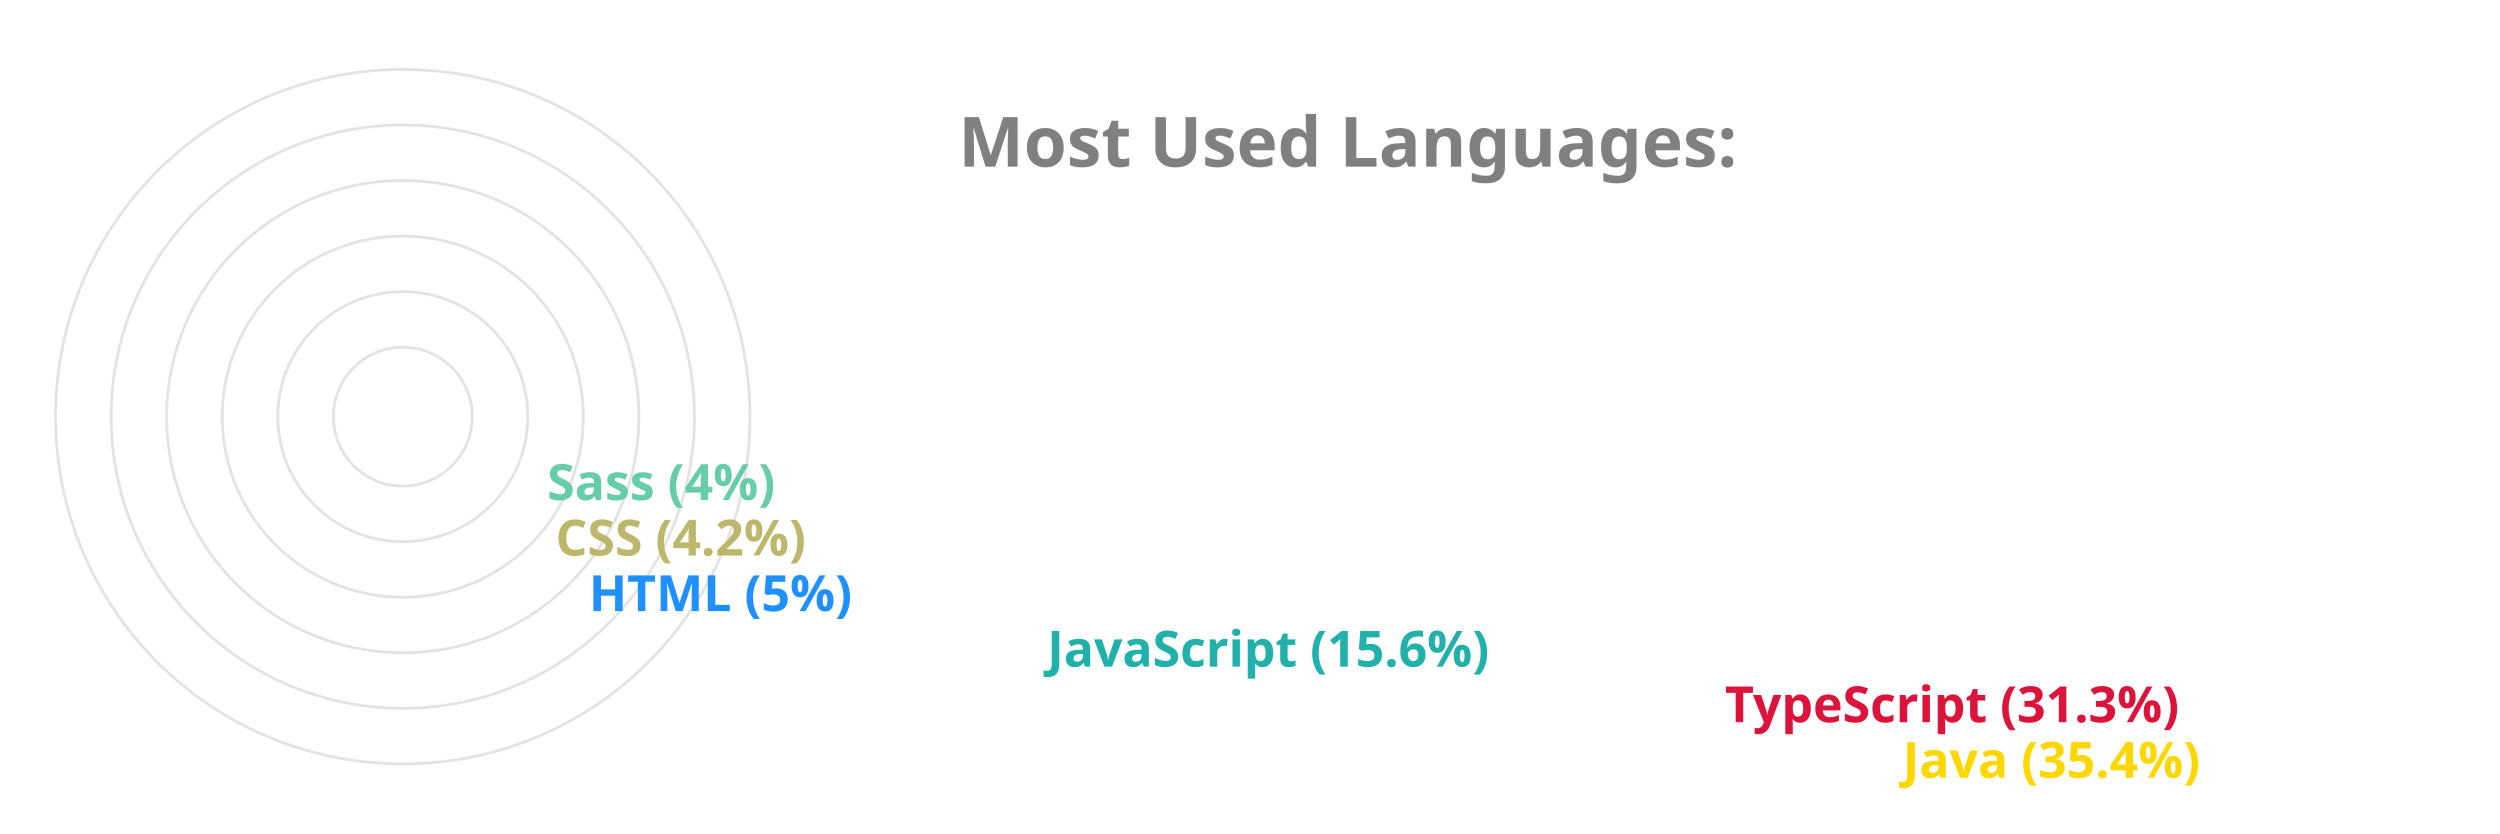
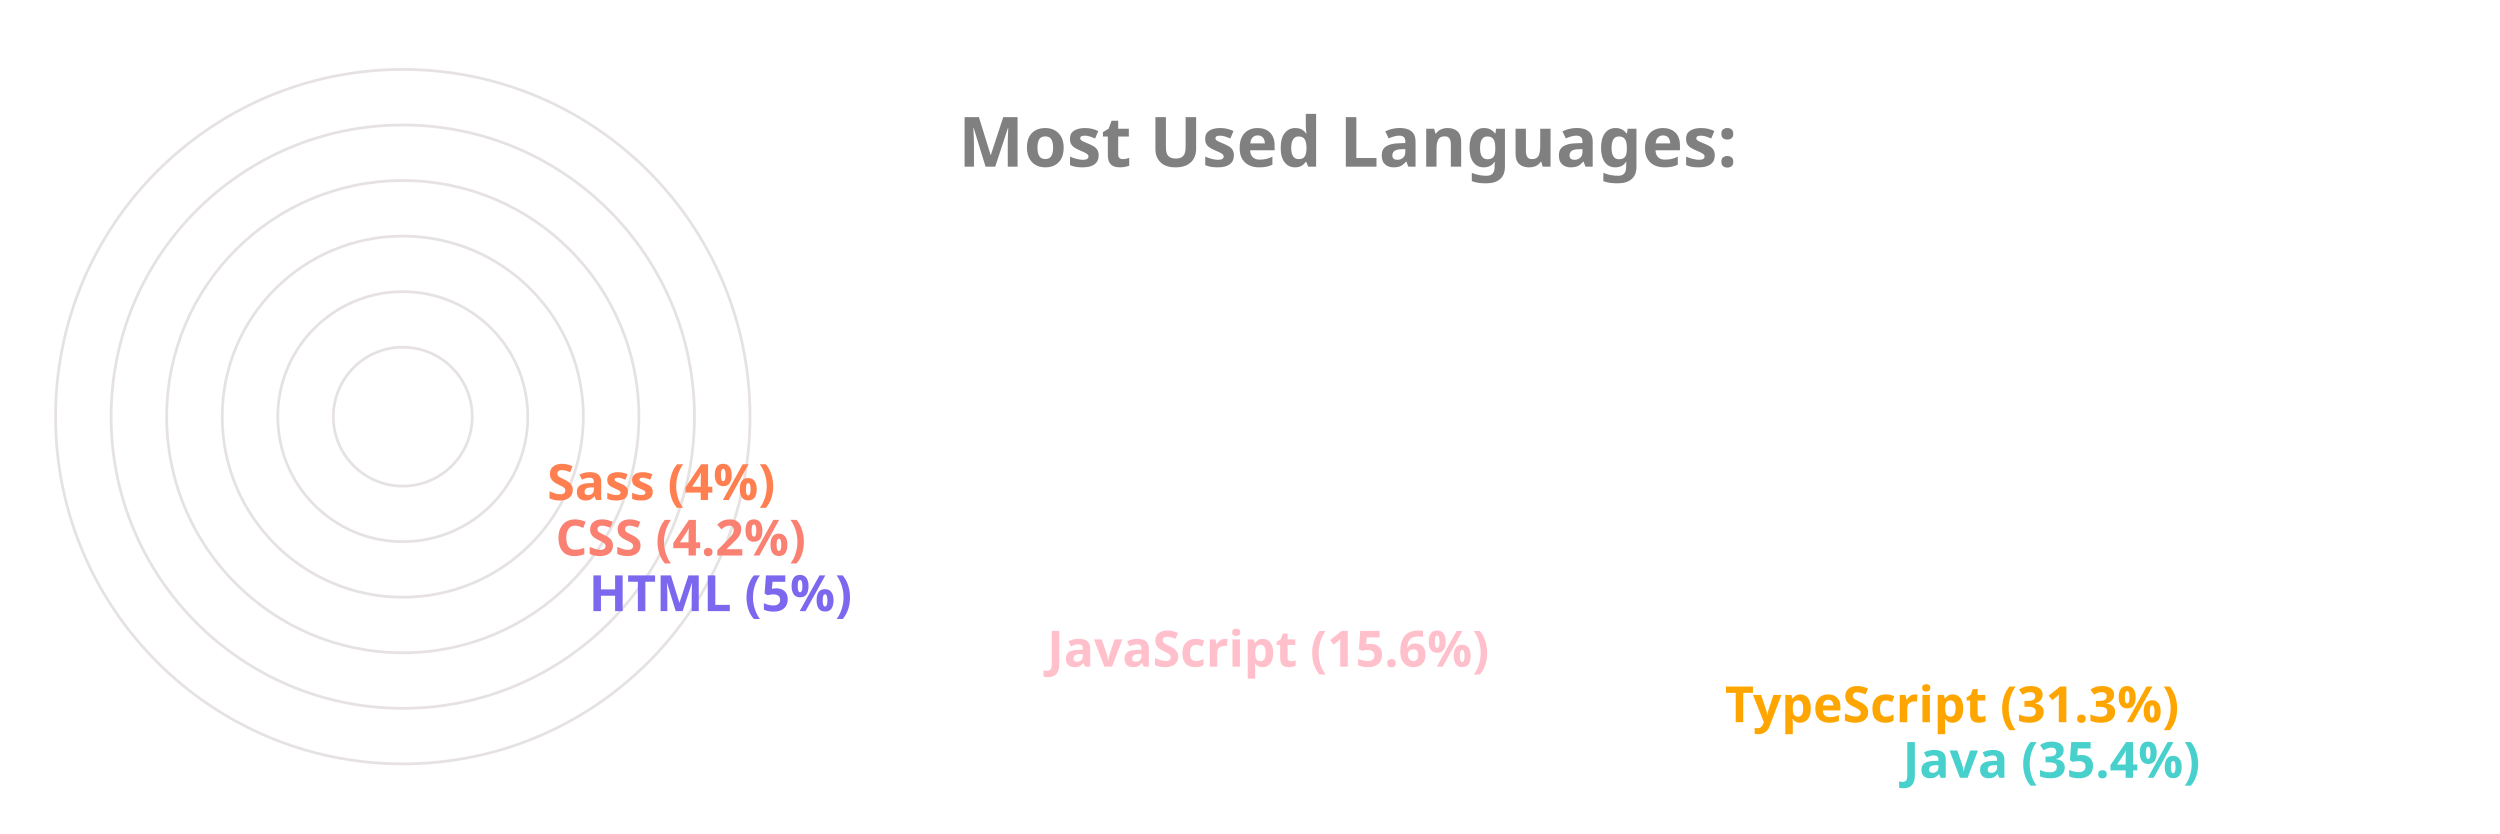
<svg xmlns="http://www.w3.org/2000/svg" viewBox="0 0 650 300" height="200px" width="600px">
  <style>
		.label {
			font: bold 25px sans-serif;
			color: #404040;
			-webkit-text-stroke: 1px white;
	  	}
		.name {
			font: bold 18px sans-serif;
			color: #404040;
	  	}

		.line {
			stroke-dasharray: 1000;
			stroke-dashoffset: 1000;
			animation: dash 3.5s ease-in-out forwards;	
			animation-iteration-count: infinite;
			animation-direction: alternate-reverse;
		}

		.path {
			stroke-dasharray: 1000;
			stroke-dashoffset: 1000;
			animation: dash 3.5s ease-in-out forwards;	
			animation-iteration-count: infinite;
			animation-direction: alternate-reverse;
		}
		  
		@keyframes dash {
			to {
				stroke-dashoffset: 0;
			}
		}

	</style>
  <g stroke="#E6E2E1" fill="none" stroke-width="1">
    <circle cx="20" cy="150" r="125" />
    <circle cx="20" cy="150" r="105" />
    <circle cx="20" cy="150" r="85" />
    <circle cx="20" cy="150" r="65" />
    <circle cx="20" cy="150" r="45" />
    <circle cx="20" cy="150" r="25" />
  </g>
  <g fill="none" stroke-width="20" class="line">
-     <line x2="550" y2="275" x1="20" y1="275" stroke="Gold" />
-     <line x2="486" y2="255" x1="20" y1="255" stroke="Crimson" />
-     <line x2="242" y2="235" x1="20" y1="235" stroke="LightSeaGreen" />
-     <line x2="77" y2="215" x1="20" y1="215" stroke="DodgerBlue" />
-     <line x2="65" y2="195" x1="20" y1="195" stroke="DarkKhaki" />
-     <line x2="62" y2="175" x1="20" y1="175" stroke="MediumAquaMarine" />
+     <line x2="550" y2="275" x1="20" y1="275" stroke="MediumTurquoise" />
+     <line x2="486" y2="255" x1="20" y1="255" stroke="Orange" />
+     <line x2="242" y2="235" x1="20" y1="235" stroke="Pink" />
+     <line x2="77" y2="215" x1="20" y1="215" stroke="MediumSlateBlue" />
+     <line x2="65" y2="195" x1="20" y1="195" stroke="Salmon" />
+     <line x2="62" y2="175" x1="20" y1="175" stroke="Coral" />
  </g>
  <g fill="none" stroke-width="20" stroke-linecap="round" class="path">
-     <path d="M 20 275 A 125 125 45 0 1 -82 78" stroke="Gold" />
-     <path d="M 20 255 A 105 105 45 0 1 -70 95" stroke="Crimson" />
-     <path d="M 20 235 A 85 85 45 0 1 -61 126" stroke="LightSeaGreen" />
-     <path d="M 20 215 A 65 65 45 0 1 -44 144" stroke="DodgerBlue" />
-     <path d="M 20 195 A 45 45 45 0 1 -24 146" stroke="DarkKhaki" />
-     <path d="M 20 175 A 25 25 45 0 1 -4 148" stroke="MediumAquaMarine" />
+     <path d="M 20 275 A 125 125 45 0 1 -82 78" stroke="MediumTurquoise" />
+     <path d="M 20 255 A 105 105 45 0 1 -70 95" stroke="Orange" />
+     <path d="M 20 235 A 85 85 45 0 1 -61 126" stroke="Pink" />
+     <path d="M 20 215 A 65 65 45 0 1 -44 144" stroke="MediumSlateBlue" />
+     <path d="M 20 195 A 45 45 45 0 1 -24 146" stroke="Salmon" />
+     <path d="M 20 175 A 25 25 45 0 1 -4 148" stroke="Coral" />
  </g>
  <g class="name">
-     <text x="560" y="280" fill="Gold">Java (35.4%)</text>
-     <text x="496" y="260" fill="Crimson">TypeScript (31.3%)</text>
-     <text x="252" y="240" fill="LightSeaGreen">JavaScript (15.6%)</text>
-     <text x="87" y="220" fill="DodgerBlue">HTML (5%)</text>
-     <text x="75" y="200" fill="DarkKhaki">CSS (4.2%)</text>
-     <text x="72" y="180" fill="MediumAquaMarine">Sass (4%)</text>
+     <text x="560" y="280" fill="MediumTurquoise">Java (35.4%)</text>
+     <text x="496" y="260" fill="Orange">TypeScript (31.3%)</text>
+     <text x="252" y="240" fill="Pink">JavaScript (15.6%)</text>
+     <text x="87" y="220" fill="MediumSlateBlue">HTML (5%)</text>
+     <text x="75" y="200" fill="Salmon">CSS (4.2%)</text>
+     <text x="72" y="180" fill="Coral">Sass (4%)</text>
  </g>
  <g class="label">
    <text x="220" y="60" fill="grey">Most Used Languages:</text>
  </g>
</svg>
